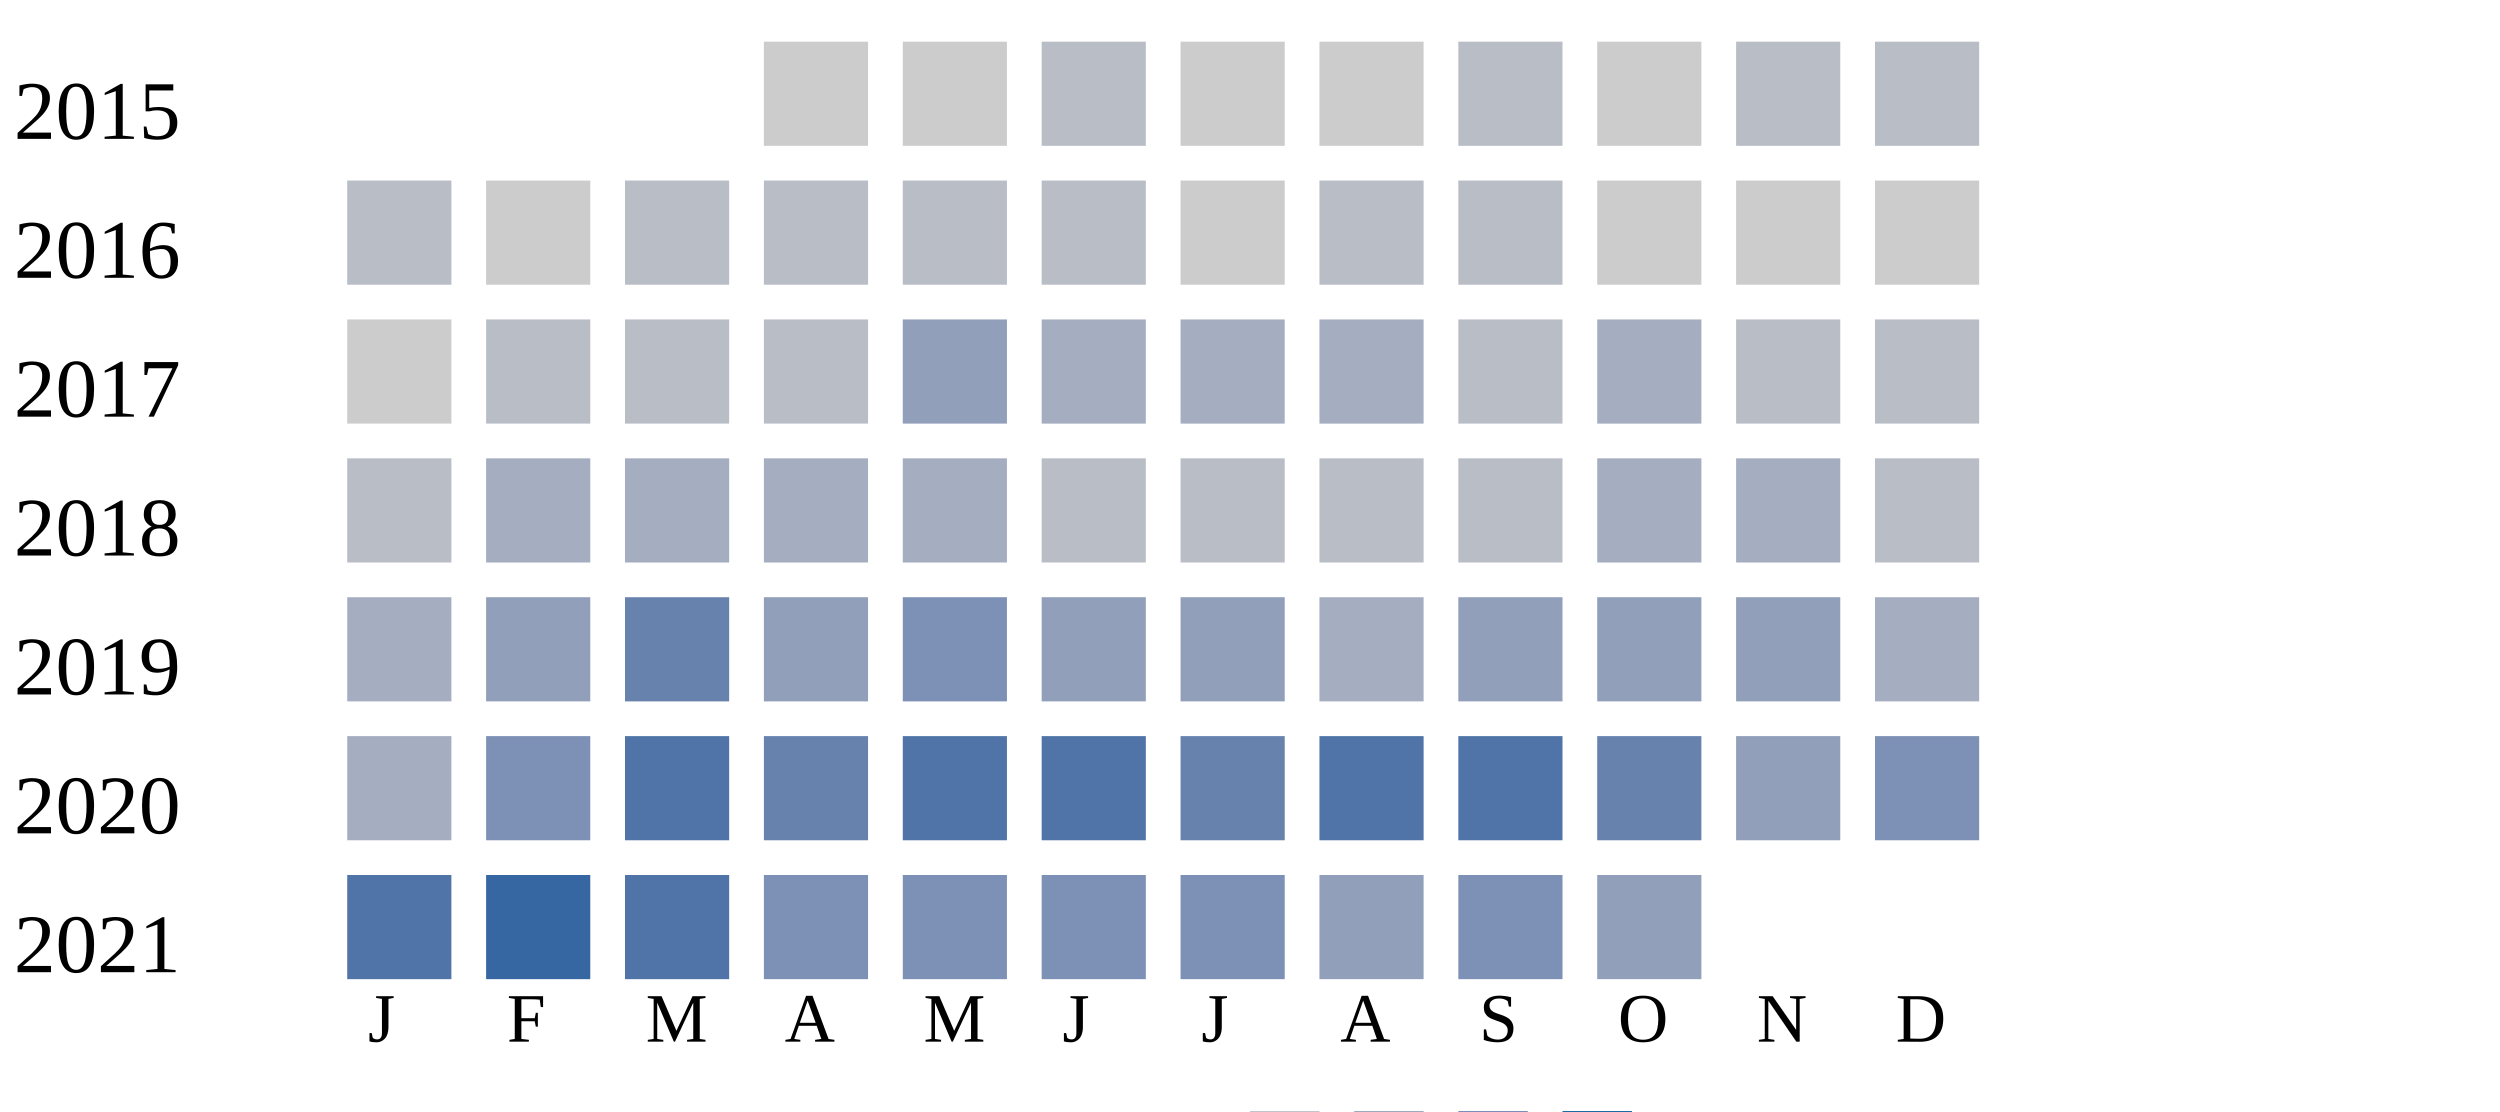
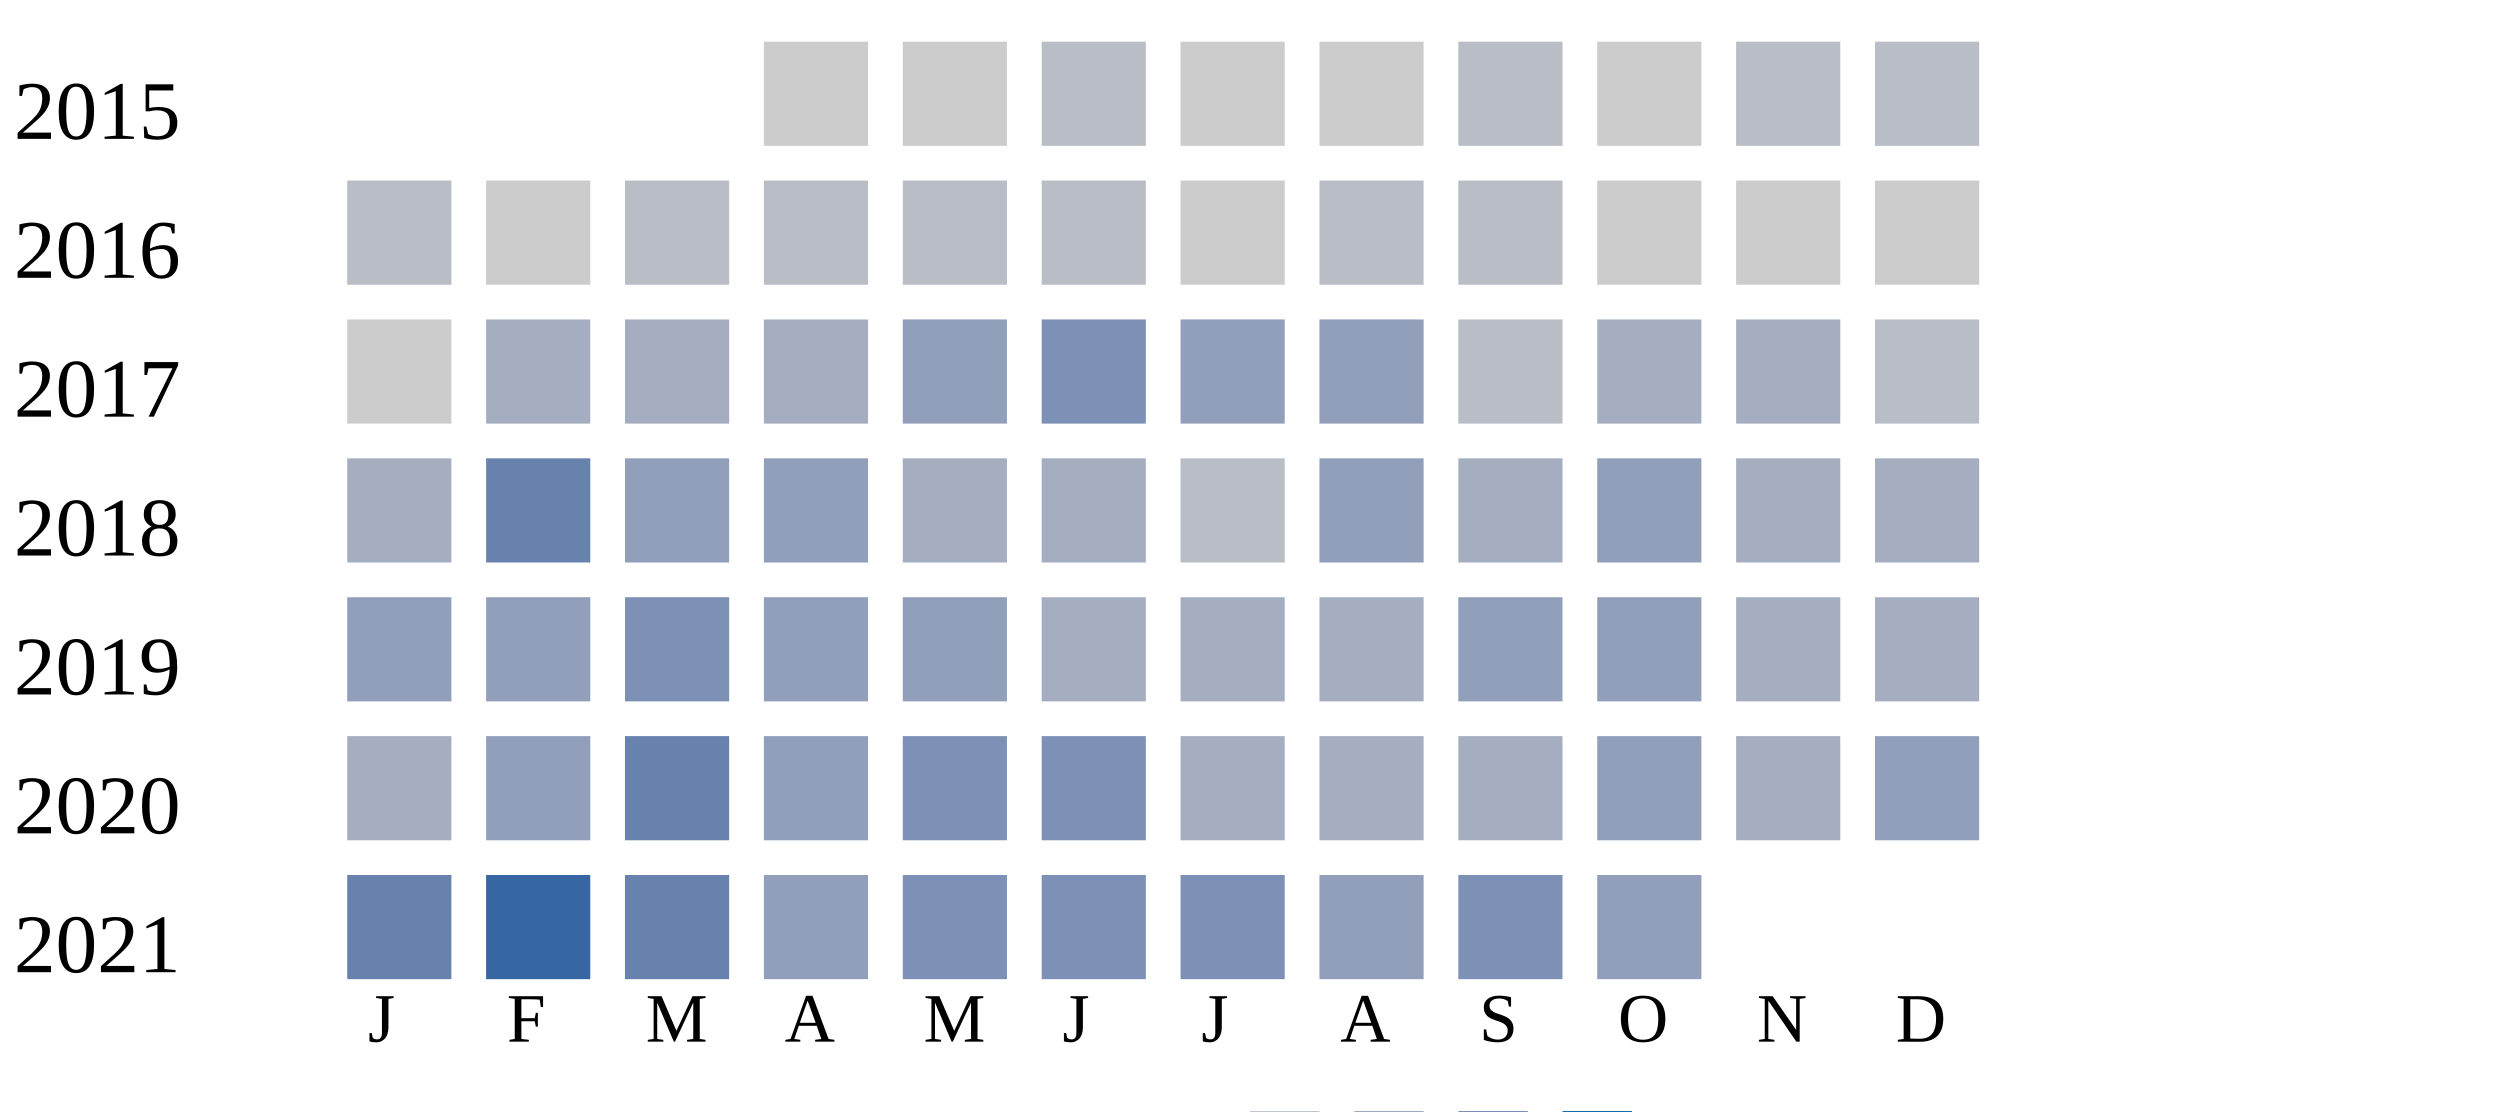
<svg xmlns="http://www.w3.org/2000/svg" width="360" height="160">
  <g transform="translate(0 0)">
    <text x="2" y="20">2015</text>
    <rect x="110" y="6" width="15" height="15" fill="#cccccc" />
    <rect x="130" y="6" width="15" height="15" fill="#cccccc" />
    <rect x="150" y="6" width="15" height="15" fill="#b9bdc6" />
    <rect x="170" y="6" width="15" height="15" fill="#cccccc" />
    <rect x="190" y="6" width="15" height="15" fill="#cccccc" />
    <rect x="210" y="6" width="15" height="15" fill="#b9bdc6" />
    <rect x="230" y="6" width="15" height="15" fill="#cccccc" />
    <rect x="250" y="6" width="15" height="15" fill="#b9bdc6" />
    <rect x="270" y="6" width="15" height="15" fill="#b9bdc6" />
  </g>
  <g transform="translate(0 20)">
    <text x="2" y="20">2016</text>
    <rect x="50" y="6" width="15" height="15" fill="#b9bdc6" />
    <rect x="70" y="6" width="15" height="15" fill="#cccccc" />
    <rect x="90" y="6" width="15" height="15" fill="#b9bdc6" />
    <rect x="110" y="6" width="15" height="15" fill="#b9bdc6" />
    <rect x="130" y="6" width="15" height="15" fill="#b9bdc6" />
    <rect x="150" y="6" width="15" height="15" fill="#b9bdc6" />
    <rect x="170" y="6" width="15" height="15" fill="#cccccc" />
    <rect x="190" y="6" width="15" height="15" fill="#b9bdc6" />
    <rect x="210" y="6" width="15" height="15" fill="#b9bdc6" />
    <rect x="230" y="6" width="15" height="15" fill="#cccccc" />
    <rect x="250" y="6" width="15" height="15" fill="#cccccc" />
    <rect x="270" y="6" width="15" height="15" fill="#cccccc" />
  </g>
  <g transform="translate(0 40)">
    <text x="2" y="20">2017</text>
    <rect x="50" y="6" width="15" height="15" fill="#cccccc" />
-     <rect x="70" y="6" width="15" height="15" fill="#b9bdc6" />
-     <rect x="90" y="6" width="15" height="15" fill="#b9bdc6" />
-     <rect x="110" y="6" width="15" height="15" fill="#b9bdc6" />
-     <rect x="130" y="6" width="15" height="15" fill="#919fba" />
-     <rect x="150" y="6" width="15" height="15" fill="#a5aec0" />
-     <rect x="170" y="6" width="15" height="15" fill="#a5aec0" />
-     <rect x="190" y="6" width="15" height="15" fill="#a5aec0" />
-     <rect x="210" y="6" width="15" height="15" fill="#b9bdc6" />
-     <rect x="230" y="6" width="15" height="15" fill="#a5aec0" />
-     <rect x="250" y="6" width="15" height="15" fill="#b9bdc6" />
-     <rect x="270" y="6" width="15" height="15" fill="#b9bdc6" />
-   </g>
-   <g transform="translate(0 60)">
-     <text x="2" y="20">2018</text>
-     <rect x="50" y="6" width="15" height="15" fill="#b9bdc6" />
    <rect x="70" y="6" width="15" height="15" fill="#a5aec0" />
    <rect x="90" y="6" width="15" height="15" fill="#a5aec0" />
    <rect x="110" y="6" width="15" height="15" fill="#a5aec0" />
-     <rect x="130" y="6" width="15" height="15" fill="#a5aec0" />
-     <rect x="150" y="6" width="15" height="15" fill="#b9bdc6" />
-     <rect x="170" y="6" width="15" height="15" fill="#b9bdc6" />
-     <rect x="190" y="6" width="15" height="15" fill="#b9bdc6" />
+     <rect x="130" y="6" width="15" height="15" fill="#919fba" />
+     <rect x="150" y="6" width="15" height="15" fill="#7d90b5" />
+     <rect x="170" y="6" width="15" height="15" fill="#919fba" />
+     <rect x="190" y="6" width="15" height="15" fill="#919fba" />
    <rect x="210" y="6" width="15" height="15" fill="#b9bdc6" />
    <rect x="230" y="6" width="15" height="15" fill="#a5aec0" />
    <rect x="250" y="6" width="15" height="15" fill="#a5aec0" />
    <rect x="270" y="6" width="15" height="15" fill="#b9bdc6" />
  </g>
+   <g transform="translate(0 60)">
+     <text x="2" y="20">2018</text>
+     <rect x="50" y="6" width="15" height="15" fill="#a5aec0" />
+     <rect x="70" y="6" width="15" height="15" fill="#6882ae" />
+     <rect x="90" y="6" width="15" height="15" fill="#919fba" />
+     <rect x="110" y="6" width="15" height="15" fill="#919fba" />
+     <rect x="130" y="6" width="15" height="15" fill="#a5aec0" />
+     <rect x="150" y="6" width="15" height="15" fill="#a5aec0" />
+     <rect x="170" y="6" width="15" height="15" fill="#b9bdc6" />
+     <rect x="190" y="6" width="15" height="15" fill="#919fba" />
+     <rect x="210" y="6" width="15" height="15" fill="#a5aec0" />
+     <rect x="230" y="6" width="15" height="15" fill="#919fba" />
+     <rect x="250" y="6" width="15" height="15" fill="#a5aec0" />
+     <rect x="270" y="6" width="15" height="15" fill="#a5aec0" />
+   </g>
  <g transform="translate(0 80)">
    <text x="2" y="20">2019</text>
+     <rect x="50" y="6" width="15" height="15" fill="#919fba" />
+     <rect x="70" y="6" width="15" height="15" fill="#919fba" />
+     <rect x="90" y="6" width="15" height="15" fill="#7d90b5" />
+     <rect x="110" y="6" width="15" height="15" fill="#919fba" />
+     <rect x="130" y="6" width="15" height="15" fill="#919fba" />
+     <rect x="150" y="6" width="15" height="15" fill="#a5aec0" />
+     <rect x="170" y="6" width="15" height="15" fill="#a5aec0" />
+     <rect x="190" y="6" width="15" height="15" fill="#a5aec0" />
+     <rect x="210" y="6" width="15" height="15" fill="#919fba" />
+     <rect x="230" y="6" width="15" height="15" fill="#919fba" />
+     <rect x="250" y="6" width="15" height="15" fill="#a5aec0" />
+     <rect x="270" y="6" width="15" height="15" fill="#a5aec0" />
+   </g>
+   <g transform="translate(0 100)">
+     <text x="2" y="20">2020</text>
    <rect x="50" y="6" width="15" height="15" fill="#a5aec0" />
    <rect x="70" y="6" width="15" height="15" fill="#919fba" />
    <rect x="90" y="6" width="15" height="15" fill="#6882ae" />
    <rect x="110" y="6" width="15" height="15" fill="#919fba" />
    <rect x="130" y="6" width="15" height="15" fill="#7d90b5" />
-     <rect x="150" y="6" width="15" height="15" fill="#919fba" />
-     <rect x="170" y="6" width="15" height="15" fill="#919fba" />
+     <rect x="150" y="6" width="15" height="15" fill="#7d90b5" />
+     <rect x="170" y="6" width="15" height="15" fill="#a5aec0" />
    <rect x="190" y="6" width="15" height="15" fill="#a5aec0" />
-     <rect x="210" y="6" width="15" height="15" fill="#919fba" />
+     <rect x="210" y="6" width="15" height="15" fill="#a5aec0" />
    <rect x="230" y="6" width="15" height="15" fill="#919fba" />
-     <rect x="250" y="6" width="15" height="15" fill="#919fba" />
-     <rect x="270" y="6" width="15" height="15" fill="#a5aec0" />
-   </g>
-   <g transform="translate(0 100)">
-     <text x="2" y="20">2020</text>
-     <rect x="50" y="6" width="15" height="15" fill="#a5aec0" />
-     <rect x="70" y="6" width="15" height="15" fill="#7d90b5" />
-     <rect x="90" y="6" width="15" height="15" fill="#5174a8" />
-     <rect x="110" y="6" width="15" height="15" fill="#6882ae" />
-     <rect x="130" y="6" width="15" height="15" fill="#5174a8" />
-     <rect x="150" y="6" width="15" height="15" fill="#5174a8" />
-     <rect x="170" y="6" width="15" height="15" fill="#6882ae" />
-     <rect x="190" y="6" width="15" height="15" fill="#5174a8" />
-     <rect x="210" y="6" width="15" height="15" fill="#5174a8" />
-     <rect x="230" y="6" width="15" height="15" fill="#6882ae" />
-     <rect x="250" y="6" width="15" height="15" fill="#919fba" />
-     <rect x="270" y="6" width="15" height="15" fill="#7d90b5" />
+     <rect x="250" y="6" width="15" height="15" fill="#a5aec0" />
+     <rect x="270" y="6" width="15" height="15" fill="#919fba" />
  </g>
  <g transform="translate(0 120)">
    <text x="2" y="20">2021</text>
-     <rect x="50" y="6" width="15" height="15" fill="#5174a8" />
+     <rect x="50" y="6" width="15" height="15" fill="#6882ae" />
    <rect x="70" y="6" width="15" height="15" fill="#3667a2" />
-     <rect x="90" y="6" width="15" height="15" fill="#5174a8" />
-     <rect x="110" y="6" width="15" height="15" fill="#7d90b5" />
+     <rect x="90" y="6" width="15" height="15" fill="#6882ae" />
+     <rect x="110" y="6" width="15" height="15" fill="#919fba" />
    <rect x="130" y="6" width="15" height="15" fill="#7d90b5" />
    <rect x="150" y="6" width="15" height="15" fill="#7d90b5" />
    <rect x="170" y="6" width="15" height="15" fill="#7d90b5" />
    <rect x="190" y="6" width="15" height="15" fill="#919fba" />
    <rect x="210" y="6" width="15" height="15" fill="#7d90b5" />
    <rect x="230" y="6" width="15" height="15" fill="#919fba" />
  </g>
  <text style="font-size: 10px; text-align: center" x="53" y="150">J</text>
  <text style="font-size: 10px; text-align: center" x="73" y="150">F</text>
  <text style="font-size: 10px; text-align: center" x="93" y="150">M</text>
  <text style="font-size: 10px; text-align: center" x="113" y="150">A</text>
  <text style="font-size: 10px; text-align: center" x="133" y="150">M</text>
  <text style="font-size: 10px; text-align: center" x="153" y="150">J</text>
  <text style="font-size: 10px; text-align: center" x="173" y="150">J</text>
  <text style="font-size: 10px; text-align: center" x="193" y="150">A</text>
  <text style="font-size: 10px; text-align: center" x="213" y="150">S</text>
  <text style="font-size: 10px; text-align: center" x="233" y="150">O</text>
  <text style="font-size: 10px; text-align: center" x="253" y="150">N</text>
  <text style="font-size: 10px; text-align: center" x="273" y="150">D</text>
  <text style="font-size: 10px;" x="155" y="169">Less</text>
  <rect fill="#b9bdc6" width="10" height="10" x="180" y="160" />
  <rect fill="#919fba" width="10" height="10" x="195" y="160" />
  <rect fill="#6882ae" width="10" height="10" x="210" y="160" />
  <rect fill="#005a9c" width="10" height="10" x="225" y="160" />
  <text x="240" y="169" style="font-size: 10px;">More</text>
</svg>
